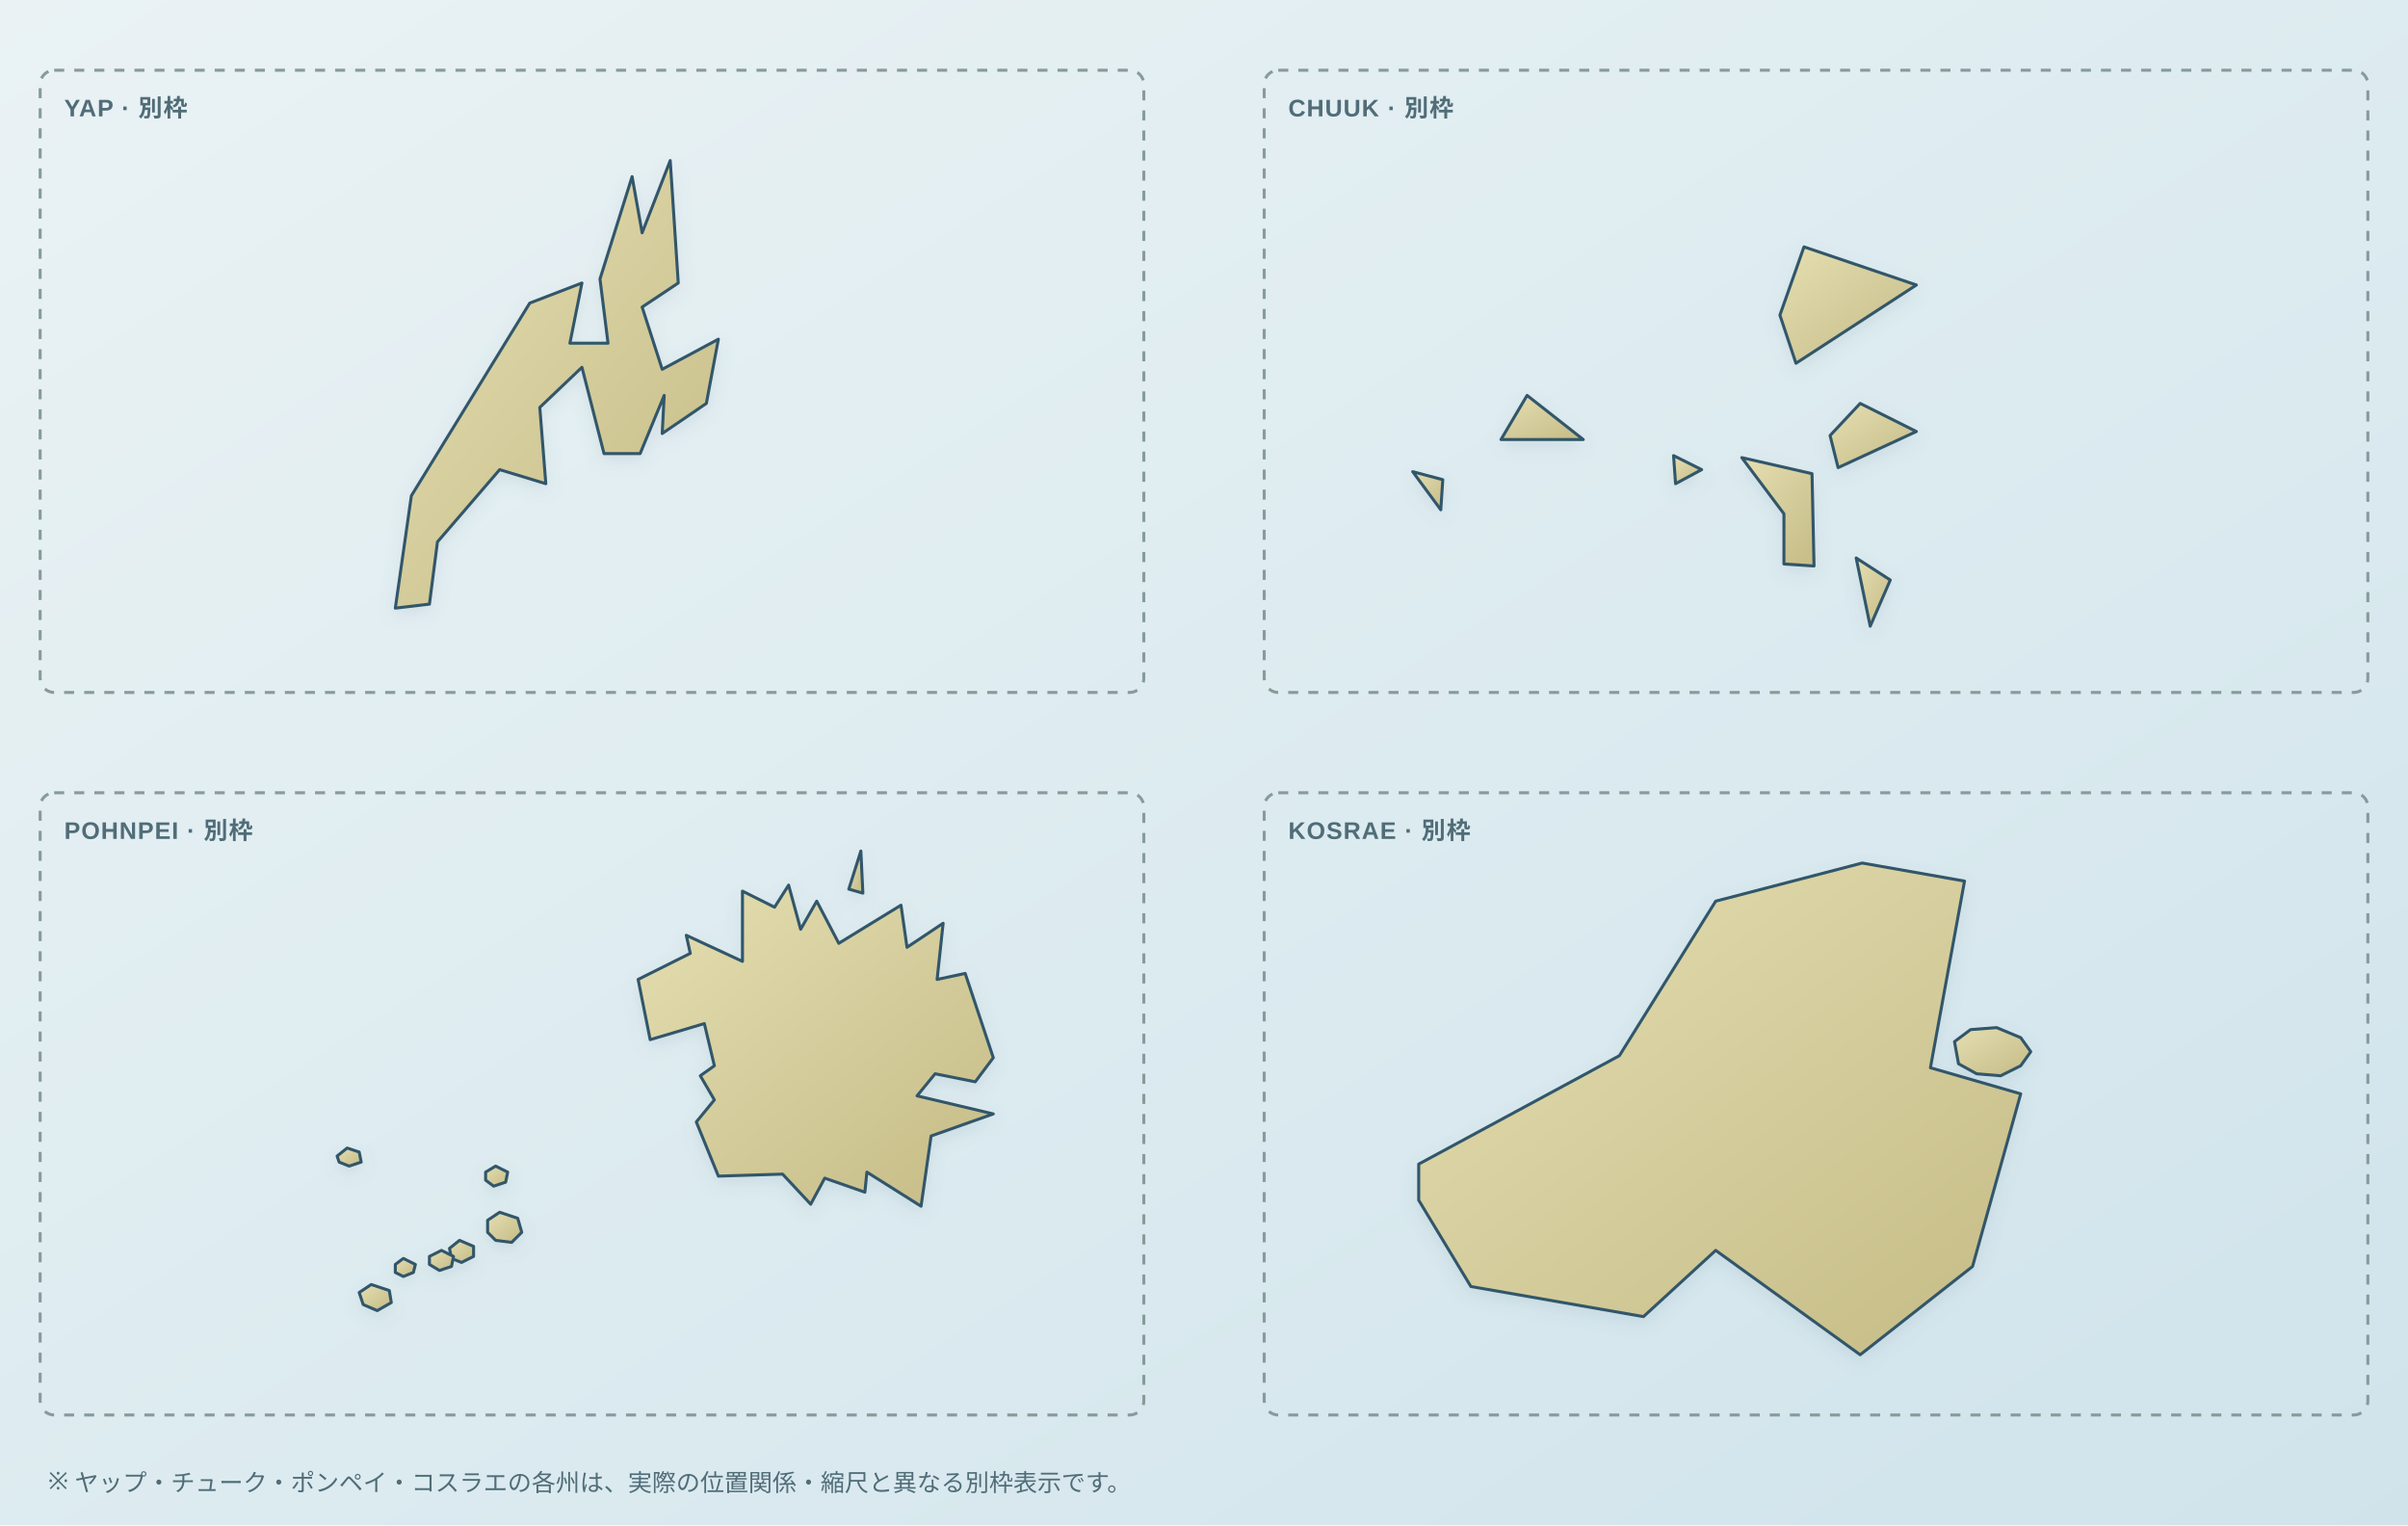
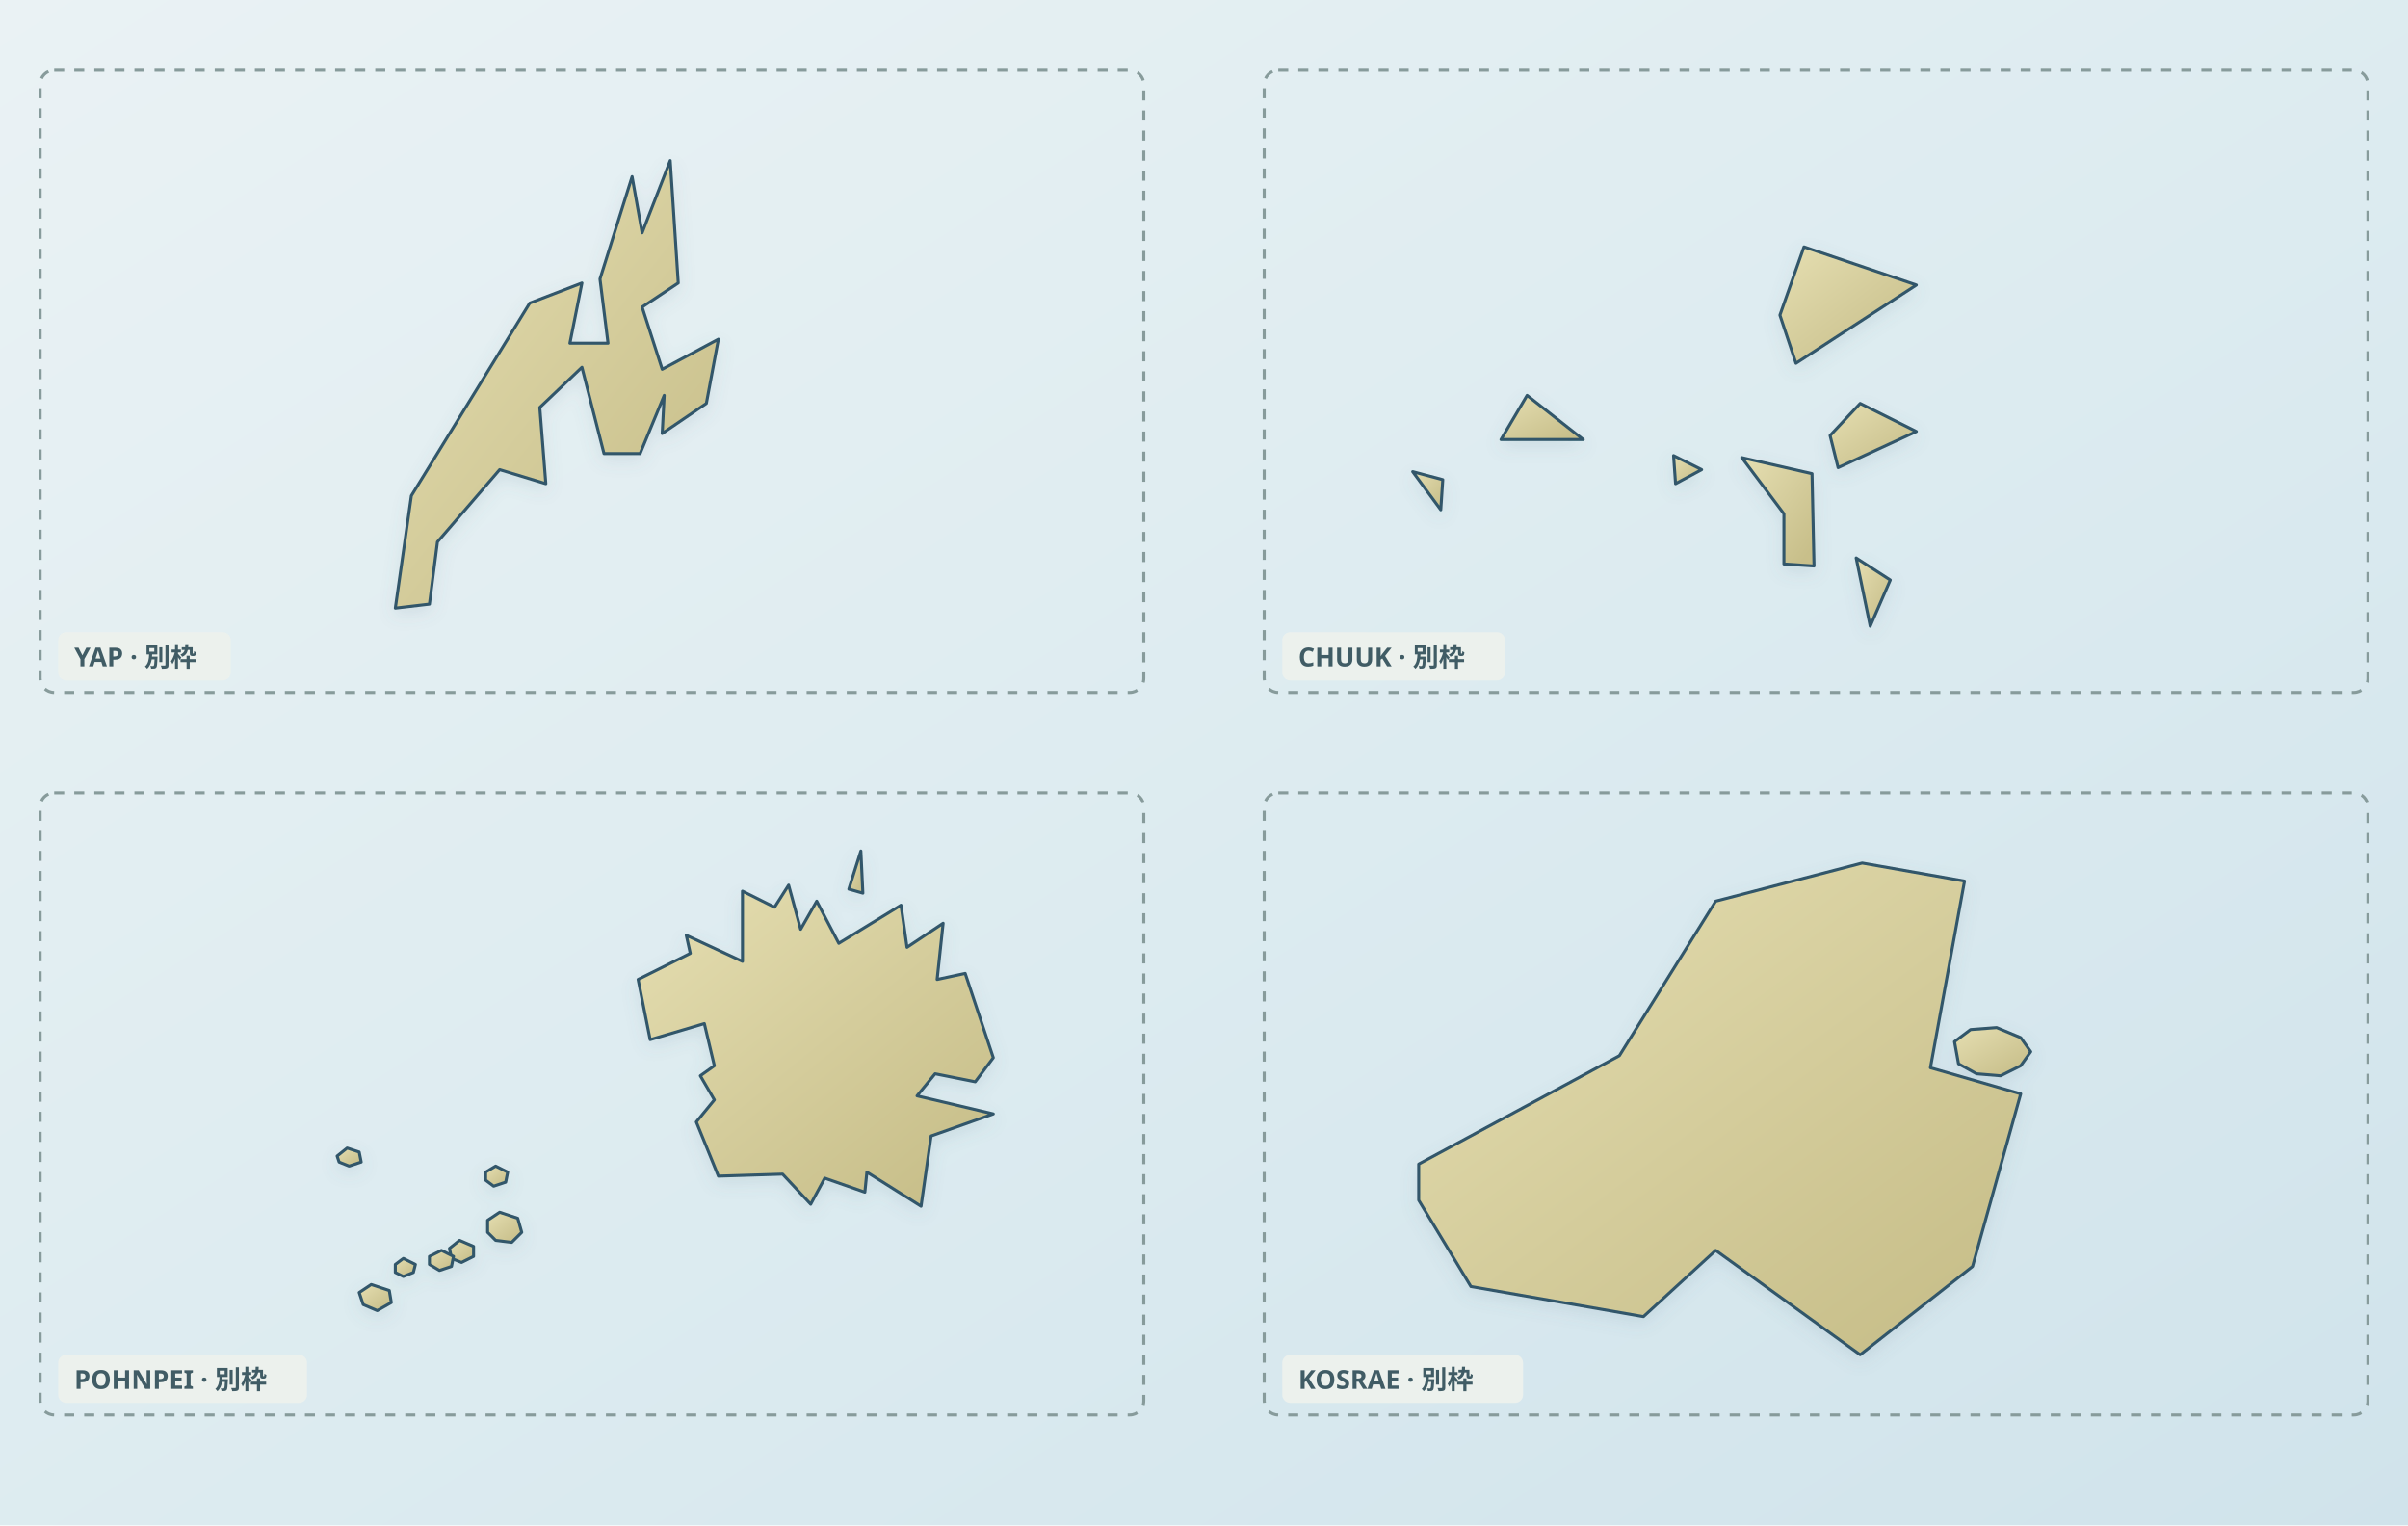
<svg xmlns="http://www.w3.org/2000/svg" viewBox="0 0 1200 760" role="img" aria-label="Map of the Federated States of Micronesia: Yap, Chuuk, Pohnpei and Kosrae are shown as separate insets, not at actual relative positions or the same scale" data-map-style="journey-atlas-map-v3-clean-background" data-map-projection="multi-region-local-equirectangular-fit-v1">
  <defs>
    <linearGradient id="sea" x1="0" y1="0" x2="1" y2="1">
      <stop offset="0" stop-color="#eaf2f4" />
      <stop offset=".55" stop-color="#dcebf0" />
      <stop offset="1" stop-color="#d0e3eb" />
    </linearGradient>
    <linearGradient id="land" x1=".12" y1=".08" x2=".88" y2=".92">
      <stop offset="0" stop-color="#e2dbad" />
      <stop offset=".52" stop-color="#d4cc9b" />
      <stop offset="1" stop-color="#c8bf8a" />
    </linearGradient>
    <filter id="shadow" x="-10%" y="-10%" width="120%" height="120%">
      <feGaussianBlur in="SourceAlpha" stdDeviation="4" result="b" />
      <feOffset in="b" dy="3" result="o" />
      <feColorMatrix in="o" type="matrix" values="0 0 0 0 .12 0 0 0 0 .22 0 0 0 0 .28 0 0 0 .14 0" />
      <feBlend in="SourceGraphic" />
    </filter>
  </defs>
  <rect width="1200" height="760" fill="url(#sea)" />
  <g fill="none" stroke="#879b9b" stroke-width="1.5" stroke-dasharray="5 5">
    <rect x="20" y="35" width="550" height="310" rx="7" />
    <rect x="630" y="35" width="550" height="310" rx="7" />
    <rect x="20" y="395" width="550" height="310" rx="7" />
    <rect x="630" y="395" width="550" height="310" rx="7" />
  </g>
-   <g fill="#506d78" font-family="Arial, sans-serif" font-size="12" font-weight="600" letter-spacing=".04em">
-     <text x="32" y="58">YAP · 別枠</text>
-     <text x="642" y="58">CHUUK · 別枠</text>
-     <text x="32" y="418">POHNPEI · 別枠</text>
-     <text x="642" y="418">KOSRAE · 別枠</text>
-   </g>
+   <g fill="#506d78" font-family="Arial, sans-serif" font-size="12" font-weight="600" letter-spacing=".04em" />
  <g filter="url(#shadow)" fill="url(#land)" stroke="#31576a" stroke-width="1.5" stroke-linejoin="round">
    <path d="M197 303 L205 247 L264 151 L290 141 L284 171 L303 171 L299 139 L315 88 L320 116 L334 80 L338 141 L320 153 L330 184 L358 169 L352 201 L330 216 L331 197 L319 226 L301 226 L290 183 L269 203 L272 241 L249 234 L218 270 L214 301 Z" />
    <path d="M704 235 L719 239 L718 254 Z" />
    <path d="M748 219 L761 197 L789 219 Z" />
    <path d="M834 227 L848 234 L835 241 Z" />
    <path d="M868 228 L903 236 L904 282 L889 281 L889 256 Z" />
    <path d="M887 157 L899 123 L955 142 L895 181 Z" />
    <path d="M912 217 L927 201 L955 215 L916 233 Z" />
    <path d="M925 278 L942 289 L932 312 Z" />
    <path d="M318 488 L344 475 L342 466 L370 479 L370 444 L386 452 L393 441 L399 463 L407 449 L418 470 L449 451 L452 472 L470 460 L467 488 L481 485 L495 527 L486 539 L466 535 L457 546 L495 555 L464 566 L459 601 L432 584 L431 594 L411 587 L404 600 L390 585 L358 586 L347 559 L356 548 L349 536 L356 531 L351 510 L324 518 Z" />
    <path d="M423 443 L429 424 L430 445 Z" />
    <path d="M168 576 L173 572 L179 574 L180 579 L174 581 L169 579 Z" />
    <path d="M242 584 L247 581 L253 584 L252 589 L246 591 L242 588 Z" />
    <path d="M243 608 L249 604 L258 607 L260 614 L255 619 L247 618 L243 614 Z" />
    <path d="M224 622 L229 618 L236 621 L236 626 L230 629 L225 627 Z" />
    <path d="M214 626 L220 623 L226 626 L225 631 L219 633 L214 630 Z" />
    <path d="M197 630 L201 627 L207 630 L206 634 L201 636 L197 634 Z" />
    <path d="M179 644 L185 640 L194 643 L195 649 L188 653 L181 650 Z" />
    <path d="M707 580 L807 526 L855 449 L928 430 L979 439 L962 532 L1007 545 L983 631 L927 675 L855 623 L819 656 L733 641 L707 598 Z" />
    <path d="M974 519 L982 513 L995 512 L1007 517 L1012 524 L1007 531 L997 536 L985 535 L976 530 Z" />
  </g>
-   <text x="24" y="742" fill="#506d78" font-family="Arial, sans-serif" font-size="12">※ ヤップ・チューク・ポンペイ・コスラエの各州は、実際の位置関係・縮尺と異なる別枠表示です。</text>
+   <g data-map-inset-standard="true" aria-hidden="true">
+     <g data-map-inset-labels="true" font-family="sans-serif" fill="#405c65">
+       <rect x="29" y="315" width="86" height="24" rx="4" fill="#edf1ed" fill-opacity=".94" />
+       <text x="37" y="332" font-size="13" font-weight="600">YAP · 別枠</text>
+       <rect x="639" y="315" width="111" height="24" rx="4" fill="#edf1ed" fill-opacity=".94" />
+       <text x="647" y="332" font-size="13" font-weight="600">CHUUK · 別枠</text>
+       <rect x="29" y="675" width="124" height="24" rx="4" fill="#edf1ed" fill-opacity=".94" />
+       <text x="37" y="692" font-size="13" font-weight="600">POHNPEI · 別枠</text>
+       <rect x="639" y="675" width="120" height="24" rx="4" fill="#edf1ed" fill-opacity=".94" />
+       <text x="647" y="692" font-size="13" font-weight="600">KOSRAE · 別枠</text>
+     </g>
+   </g>
</svg>
